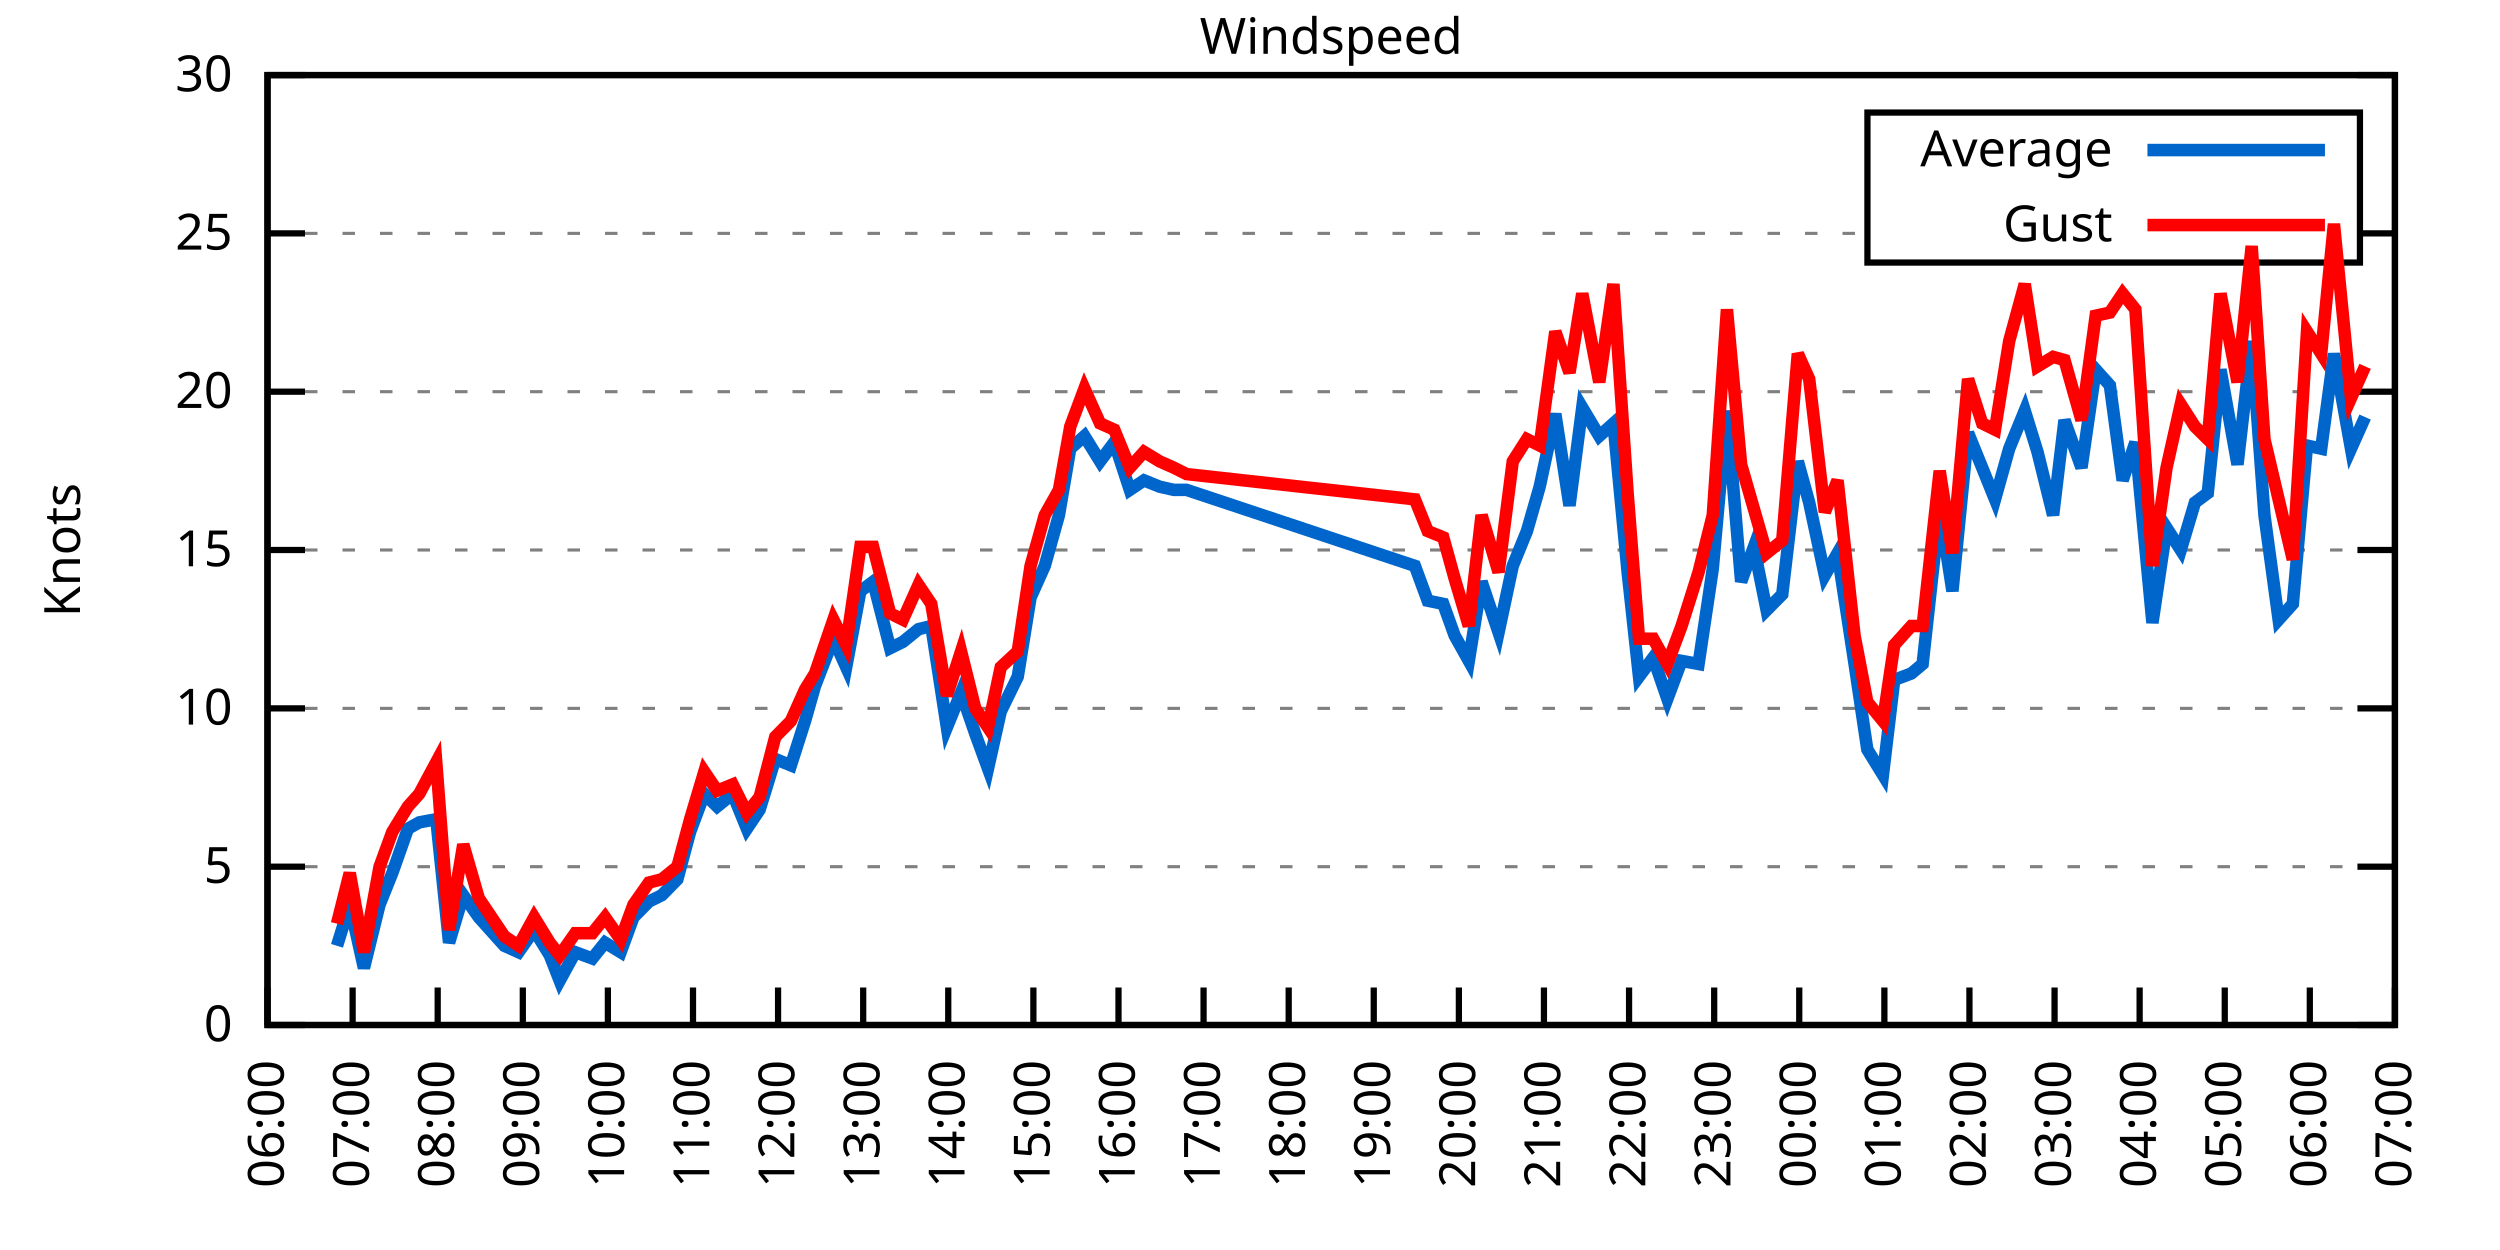
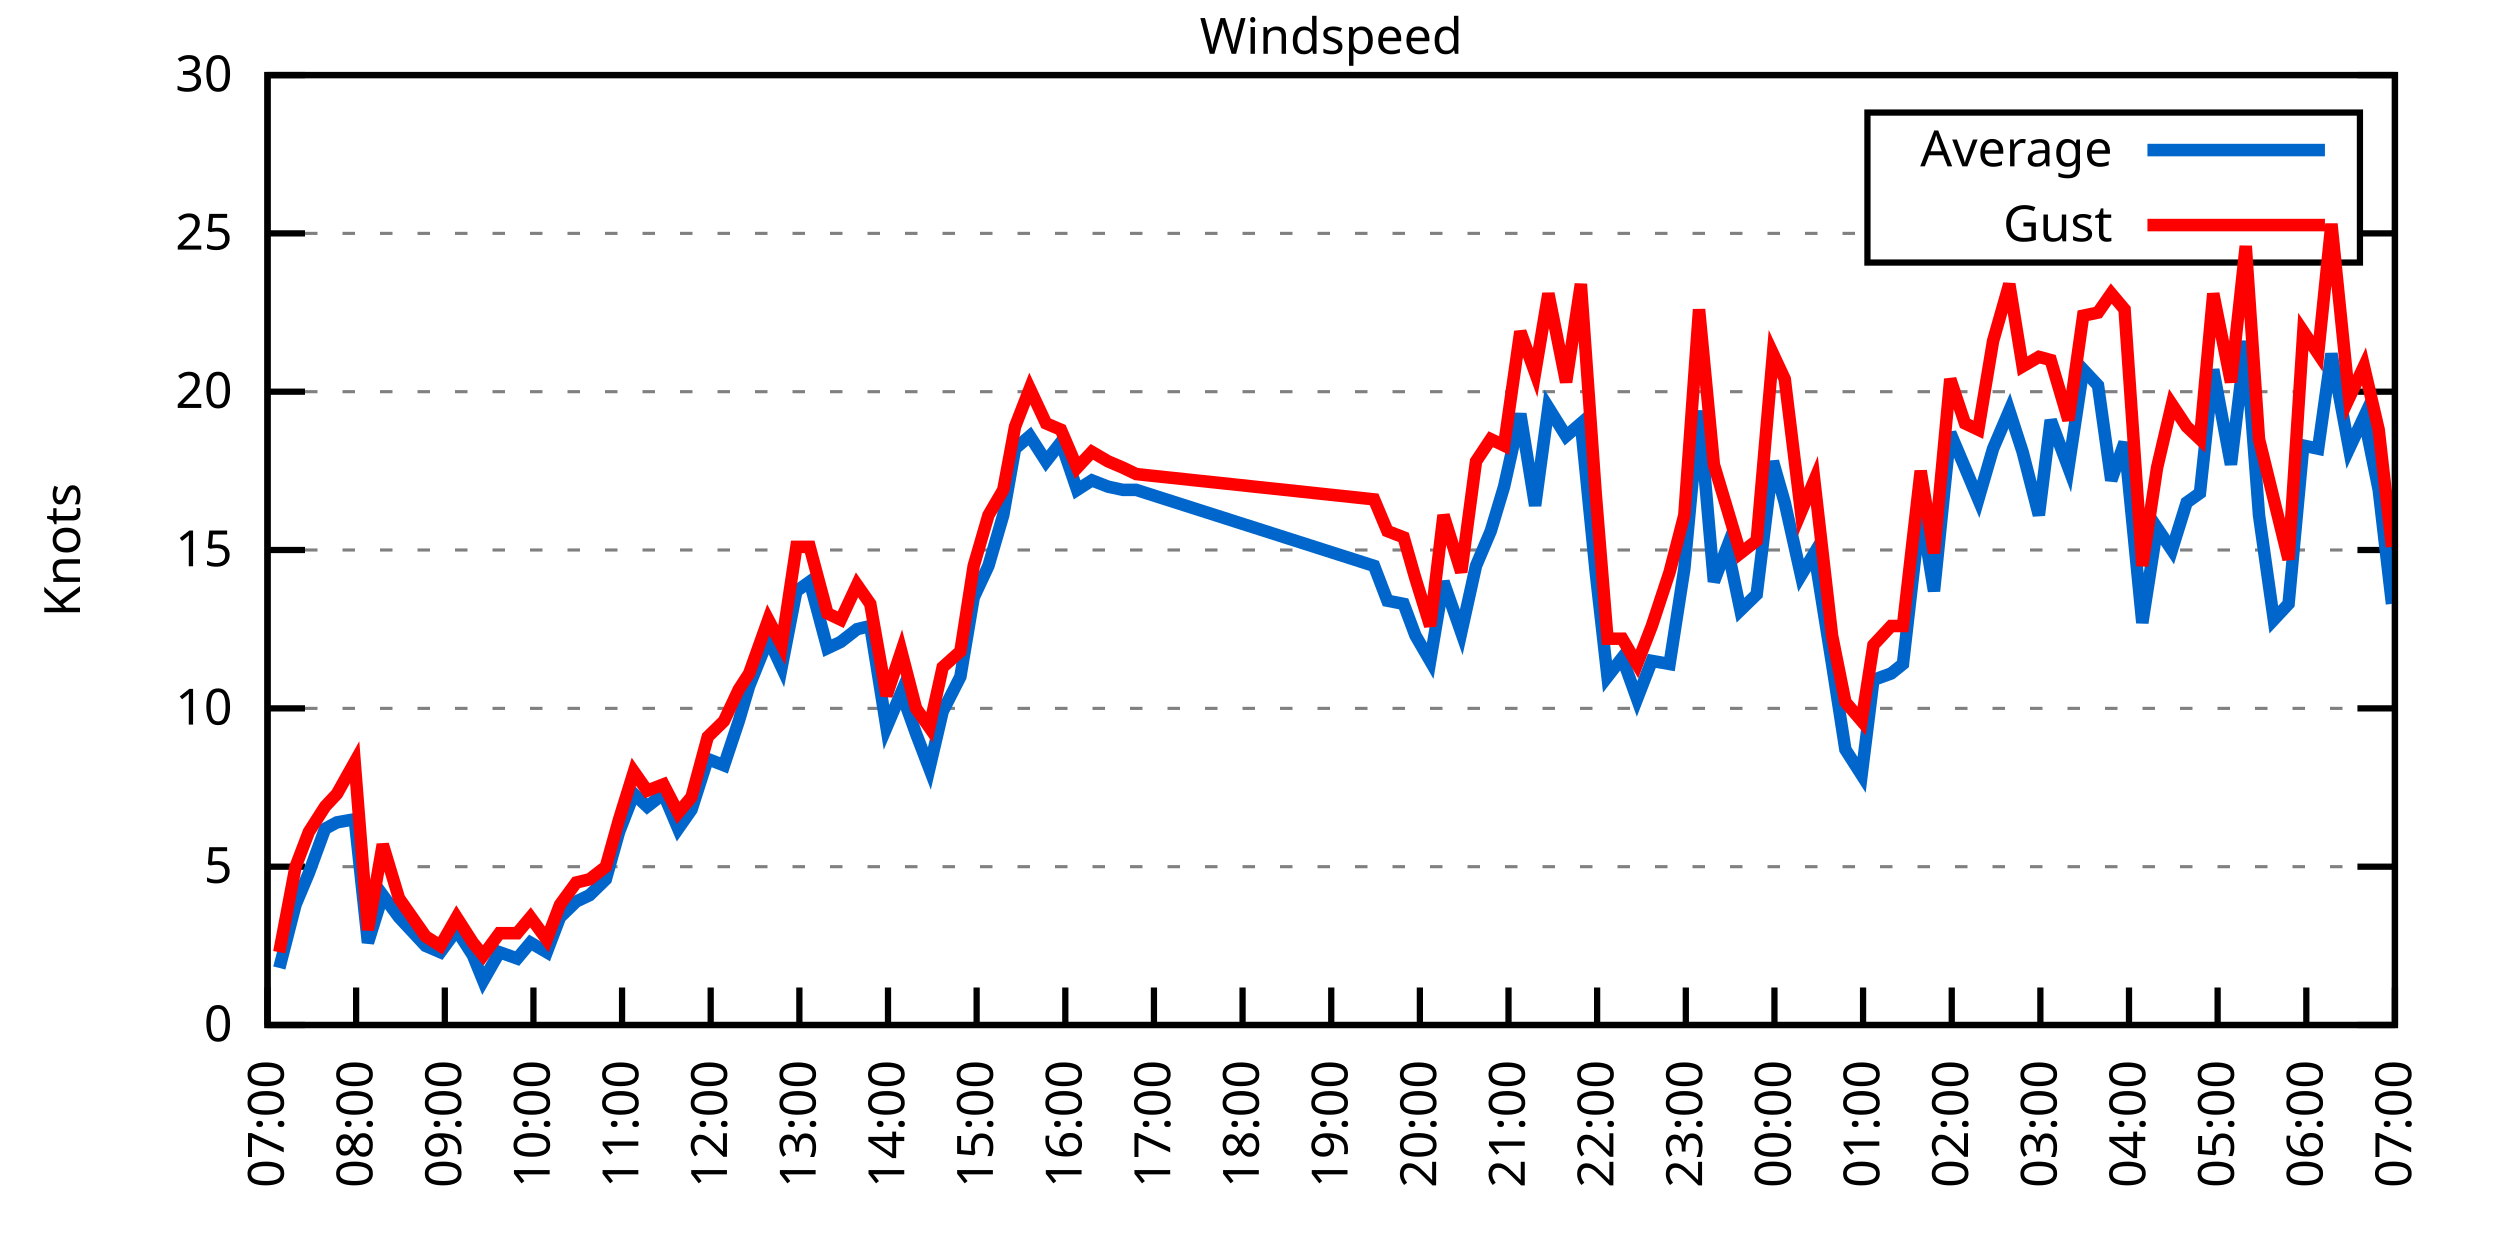
<svg xmlns="http://www.w3.org/2000/svg" xmlns:xlink="http://www.w3.org/1999/xlink" width="400" height="200" viewBox="0 0 400 200">
  <g id="gnuplot_canvas">
    <rect x="0" y="0" width="400" height="200" fill="none" />
    <defs>
      <circle id="gpDot" r="0.5" stroke-width="0.5" stroke="currentColor" />
      <path id="gpPt0" stroke-width="0.333" stroke="currentColor" d="M-1,0 h2 M0,-1 v2" />
      <path id="gpPt1" stroke-width="0.333" stroke="currentColor" d="M-1,-1 L1,1 M1,-1 L-1,1" />
      <path id="gpPt2" stroke-width="0.333" stroke="currentColor" d="M-1,0 L1,0 M0,-1 L0,1 M-1,-1 L1,1 M-1,1 L1,-1" />
      <rect id="gpPt3" stroke-width="0.333" stroke="currentColor" x="-1" y="-1" width="2" height="2" />
      <rect id="gpPt4" stroke-width="0.333" stroke="currentColor" fill="currentColor" x="-1" y="-1" width="2" height="2" />
      <circle id="gpPt5" stroke-width="0.333" stroke="currentColor" cx="0" cy="0" r="1" />
      <use xlink:href="#gpPt5" id="gpPt6" fill="currentColor" stroke="none" />
      <path id="gpPt7" stroke-width="0.333" stroke="currentColor" d="M0,-1.33 L-1.33,0.67 L1.33,0.67 z" />
      <use xlink:href="#gpPt7" id="gpPt8" fill="currentColor" stroke="none" />
      <use xlink:href="#gpPt7" id="gpPt9" stroke="currentColor" transform="rotate(180)" />
      <use xlink:href="#gpPt9" id="gpPt10" fill="currentColor" stroke="none" />
      <use xlink:href="#gpPt3" id="gpPt11" stroke="currentColor" transform="rotate(45)" />
      <use xlink:href="#gpPt11" id="gpPt12" fill="currentColor" stroke="none" />
      <path id="gpPt13" stroke-width="0.333" stroke="currentColor" d="M0,1.330 L1.265,0.411 L0.782,-1.067 L-0.782,-1.076 L-1.265,0.411 z" />
      <use xlink:href="#gpPt13" id="gpPt14" fill="currentColor" stroke="none" />
      <filter id="textbox" filterUnits="objectBoundingBox" x="0" y="0" height="1" width="1">
        <feFlood flood-color="white" flood-opacity="1" result="bgnd" />
        <feComposite in="SourceGraphic" in2="bgnd" operator="atop" />
      </filter>
      <filter id="greybox" filterUnits="objectBoundingBox" x="0" y="0" height="1" width="1">
        <feFlood flood-color="lightgrey" flood-opacity="1" result="grey" />
        <feComposite in="SourceGraphic" in2="grey" operator="atop" />
      </filter>
    </defs>
    <g fill="none" color="white" stroke="currentColor" stroke-width="1.00" stroke-linecap="butt" stroke-linejoin="miter">
</g>
    <g fill="none" color="black" stroke="currentColor" stroke-width="1.00" stroke-linecap="butt" stroke-linejoin="miter">
      <g stroke="none" shape-rendering="crispEdges">
        <polygon fill="rgb(255, 255, 255)" points="42.80,164.00 383.18,164.00 383.18,12.02 42.80,12.02 " />
      </g>
    </g>
    <g fill="none" color="black" stroke="currentColor" stroke-width="1.00" stroke-linecap="butt" stroke-linejoin="miter">
</g>
    <g fill="none" color="black" stroke="black" stroke-width="0.50" stroke-linecap="butt" stroke-linejoin="miter">
</g>
    <g fill="none" color="gray" stroke="currentColor" stroke-width="0.50" stroke-linecap="butt" stroke-linejoin="miter">
      <path stroke="gray" stroke-dasharray="2,4" class="gridline" d="M42.80,164.00 L383.19,164.00  " />
    </g>
    <g fill="none" color="gray" stroke="gray" stroke-width="1.00" stroke-linecap="butt" stroke-linejoin="miter">
</g>
    <g fill="none" color="black" stroke="currentColor" stroke-width="1.00" stroke-linecap="butt" stroke-linejoin="miter">
      <path stroke="black" d="M42.80,164.00 L48.80,164.00 M383.19,164.00 L377.19,164.00  " />
      <g transform="translate(37.20,166.60)" stroke="none" fill="black" font-family="Sans" font-size="8.00" text-anchor="end">
        <text>
          <tspan font-family="Sans"> 0</tspan>
        </text>
      </g>
    </g>
    <g fill="none" color="black" stroke="currentColor" stroke-width="1.00" stroke-linecap="butt" stroke-linejoin="miter">
</g>
    <g fill="none" color="black" stroke="black" stroke-width="0.50" stroke-linecap="butt" stroke-linejoin="miter">
</g>
    <g fill="none" color="gray" stroke="currentColor" stroke-width="0.50" stroke-linecap="butt" stroke-linejoin="miter">
      <path stroke="gray" stroke-dasharray="2,4" class="gridline" d="M42.80,138.67 L383.19,138.67  " />
    </g>
    <g fill="none" color="gray" stroke="gray" stroke-width="1.00" stroke-linecap="butt" stroke-linejoin="miter">
</g>
    <g fill="none" color="black" stroke="currentColor" stroke-width="1.00" stroke-linecap="butt" stroke-linejoin="miter">
      <path stroke="black" d="M42.80,138.67 L48.80,138.67 M383.19,138.67 L377.19,138.67  " />
      <g transform="translate(37.20,141.27)" stroke="none" fill="black" font-family="Sans" font-size="8.00" text-anchor="end">
        <text>
          <tspan font-family="Sans"> 5</tspan>
        </text>
      </g>
    </g>
    <g fill="none" color="black" stroke="currentColor" stroke-width="1.00" stroke-linecap="butt" stroke-linejoin="miter">
</g>
    <g fill="none" color="black" stroke="black" stroke-width="0.50" stroke-linecap="butt" stroke-linejoin="miter">
</g>
    <g fill="none" color="gray" stroke="currentColor" stroke-width="0.50" stroke-linecap="butt" stroke-linejoin="miter">
      <path stroke="gray" stroke-dasharray="2,4" class="gridline" d="M42.80,113.34 L383.19,113.34  " />
    </g>
    <g fill="none" color="gray" stroke="gray" stroke-width="1.00" stroke-linecap="butt" stroke-linejoin="miter">
</g>
    <g fill="none" color="black" stroke="currentColor" stroke-width="1.00" stroke-linecap="butt" stroke-linejoin="miter">
      <path stroke="black" d="M42.80,113.34 L48.80,113.34 M383.19,113.34 L377.19,113.34  " />
      <g transform="translate(37.20,115.94)" stroke="none" fill="black" font-family="Sans" font-size="8.00" text-anchor="end">
        <text>
          <tspan font-family="Sans"> 10</tspan>
        </text>
      </g>
    </g>
    <g fill="none" color="black" stroke="currentColor" stroke-width="1.00" stroke-linecap="butt" stroke-linejoin="miter">
</g>
    <g fill="none" color="black" stroke="black" stroke-width="0.50" stroke-linecap="butt" stroke-linejoin="miter">
</g>
    <g fill="none" color="gray" stroke="currentColor" stroke-width="0.50" stroke-linecap="butt" stroke-linejoin="miter">
      <path stroke="gray" stroke-dasharray="2,4" class="gridline" d="M42.80,88.00 L383.19,88.00  " />
    </g>
    <g fill="none" color="gray" stroke="gray" stroke-width="1.00" stroke-linecap="butt" stroke-linejoin="miter">
</g>
    <g fill="none" color="black" stroke="currentColor" stroke-width="1.00" stroke-linecap="butt" stroke-linejoin="miter">
      <path stroke="black" d="M42.80,88.00 L48.80,88.00 M383.19,88.00 L377.19,88.00  " />
      <g transform="translate(37.20,90.60)" stroke="none" fill="black" font-family="Sans" font-size="8.00" text-anchor="end">
        <text>
          <tspan font-family="Sans"> 15</tspan>
        </text>
      </g>
    </g>
    <g fill="none" color="black" stroke="currentColor" stroke-width="1.00" stroke-linecap="butt" stroke-linejoin="miter">
</g>
    <g fill="none" color="black" stroke="black" stroke-width="0.50" stroke-linecap="butt" stroke-linejoin="miter">
</g>
    <g fill="none" color="gray" stroke="currentColor" stroke-width="0.50" stroke-linecap="butt" stroke-linejoin="miter">
      <path stroke="gray" stroke-dasharray="2,4" class="gridline" d="M42.80,62.67 L383.19,62.67  " />
    </g>
    <g fill="none" color="gray" stroke="gray" stroke-width="1.00" stroke-linecap="butt" stroke-linejoin="miter">
</g>
    <g fill="none" color="black" stroke="currentColor" stroke-width="1.00" stroke-linecap="butt" stroke-linejoin="miter">
      <path stroke="black" d="M42.80,62.67 L48.80,62.67 M383.19,62.67 L377.19,62.67  " />
      <g transform="translate(37.20,65.27)" stroke="none" fill="black" font-family="Sans" font-size="8.00" text-anchor="end">
        <text>
          <tspan font-family="Sans"> 20</tspan>
        </text>
      </g>
    </g>
    <g fill="none" color="black" stroke="currentColor" stroke-width="1.00" stroke-linecap="butt" stroke-linejoin="miter">
</g>
    <g fill="none" color="black" stroke="black" stroke-width="0.50" stroke-linecap="butt" stroke-linejoin="miter">
</g>
    <g fill="none" color="gray" stroke="currentColor" stroke-width="0.50" stroke-linecap="butt" stroke-linejoin="miter">
      <path stroke="gray" stroke-dasharray="2,4" class="gridline" d="M42.80,37.34 L298.79,37.34 M377.59,37.34 L383.19,37.34  " />
    </g>
    <g fill="none" color="gray" stroke="gray" stroke-width="1.00" stroke-linecap="butt" stroke-linejoin="miter">
</g>
    <g fill="none" color="black" stroke="currentColor" stroke-width="1.00" stroke-linecap="butt" stroke-linejoin="miter">
      <path stroke="black" d="M42.80,37.34 L48.80,37.34 M383.19,37.34 L377.19,37.34  " />
      <g transform="translate(37.20,39.94)" stroke="none" fill="black" font-family="Sans" font-size="8.00" text-anchor="end">
        <text>
          <tspan font-family="Sans"> 25</tspan>
        </text>
      </g>
    </g>
    <g fill="none" color="black" stroke="currentColor" stroke-width="1.00" stroke-linecap="butt" stroke-linejoin="miter">
</g>
    <g fill="none" color="black" stroke="black" stroke-width="0.50" stroke-linecap="butt" stroke-linejoin="miter">
</g>
    <g fill="none" color="gray" stroke="currentColor" stroke-width="0.50" stroke-linecap="butt" stroke-linejoin="miter">
      <path stroke="gray" stroke-dasharray="2,4" class="gridline" d="M42.80,12.01 L383.19,12.01  " />
    </g>
    <g fill="none" color="gray" stroke="gray" stroke-width="1.00" stroke-linecap="butt" stroke-linejoin="miter">
</g>
    <g fill="none" color="black" stroke="currentColor" stroke-width="1.00" stroke-linecap="butt" stroke-linejoin="miter">
      <path stroke="black" d="M42.80,12.01 L48.80,12.01 M383.19,12.01 L377.19,12.01  " />
      <g transform="translate(37.20,14.61)" stroke="none" fill="black" font-family="Sans" font-size="8.00" text-anchor="end">
        <text>
          <tspan font-family="Sans"> 30</tspan>
        </text>
      </g>
    </g>
    <g fill="none" color="black" stroke="currentColor" stroke-width="1.00" stroke-linecap="butt" stroke-linejoin="miter">
      <path stroke="black" d="M42.80,164.00 L42.80,158.00  " />
      <g transform="translate(45.40,169.60) rotate(270.00)" stroke="none" fill="black" font-family="Sans" font-size="8.00" text-anchor="end">
        <text>
-           <tspan font-family="Sans">06:00</tspan>
-         </text>
-       </g>
-     </g>
-     <g fill="none" color="black" stroke="currentColor" stroke-width="1.00" stroke-linecap="butt" stroke-linejoin="miter">
-       <path stroke="black" d="M56.42,164.00 L56.42,158.00  " />
-       <g transform="translate(59.02,169.60) rotate(270.00)" stroke="none" fill="black" font-family="Sans" font-size="8.00" text-anchor="end">
-         <text>
          <tspan font-family="Sans">07:00</tspan>
        </text>
      </g>
    </g>
    <g fill="none" color="black" stroke="currentColor" stroke-width="1.00" stroke-linecap="butt" stroke-linejoin="miter">
-       <path stroke="black" d="M70.03,164.00 L70.03,158.00  " />
-       <g transform="translate(72.63,169.60) rotate(270.00)" stroke="none" fill="black" font-family="Sans" font-size="8.00" text-anchor="end">
+       <path stroke="black" d="M56.98,164.00 L56.98,158.00  " />
+       <g transform="translate(59.58,169.60) rotate(270.00)" stroke="none" fill="black" font-family="Sans" font-size="8.00" text-anchor="end">
        <text>
          <tspan font-family="Sans">08:00</tspan>
        </text>
      </g>
    </g>
    <g fill="none" color="black" stroke="currentColor" stroke-width="1.00" stroke-linecap="butt" stroke-linejoin="miter">
-       <path stroke="black" d="M83.65,164.00 L83.65,158.00  " />
-       <g transform="translate(86.25,169.60) rotate(270.00)" stroke="none" fill="black" font-family="Sans" font-size="8.00" text-anchor="end">
+       <path stroke="black" d="M71.17,164.00 L71.17,158.00  " />
+       <g transform="translate(73.77,169.60) rotate(270.00)" stroke="none" fill="black" font-family="Sans" font-size="8.00" text-anchor="end">
        <text>
          <tspan font-family="Sans">09:00</tspan>
        </text>
      </g>
    </g>
    <g fill="none" color="black" stroke="currentColor" stroke-width="1.00" stroke-linecap="butt" stroke-linejoin="miter">
-       <path stroke="black" d="M97.26,164.00 L97.26,158.00  " />
-       <g transform="translate(99.86,169.60) rotate(270.00)" stroke="none" fill="black" font-family="Sans" font-size="8.00" text-anchor="end">
+       <path stroke="black" d="M85.35,164.00 L85.35,158.00  " />
+       <g transform="translate(87.95,169.60) rotate(270.00)" stroke="none" fill="black" font-family="Sans" font-size="8.00" text-anchor="end">
        <text>
          <tspan font-family="Sans">10:00</tspan>
        </text>
      </g>
    </g>
    <g fill="none" color="black" stroke="currentColor" stroke-width="1.00" stroke-linecap="butt" stroke-linejoin="miter">
-       <path stroke="black" d="M110.88,164.00 L110.88,158.00  " />
-       <g transform="translate(113.48,169.60) rotate(270.00)" stroke="none" fill="black" font-family="Sans" font-size="8.00" text-anchor="end">
+       <path stroke="black" d="M99.53,164.00 L99.53,158.00  " />
+       <g transform="translate(102.13,169.60) rotate(270.00)" stroke="none" fill="black" font-family="Sans" font-size="8.00" text-anchor="end">
        <text>
          <tspan font-family="Sans">11:00</tspan>
        </text>
      </g>
    </g>
    <g fill="none" color="black" stroke="currentColor" stroke-width="1.00" stroke-linecap="butt" stroke-linejoin="miter">
-       <path stroke="black" d="M124.49,164.00 L124.49,158.00  " />
-       <g transform="translate(127.09,169.60) rotate(270.00)" stroke="none" fill="black" font-family="Sans" font-size="8.00" text-anchor="end">
+       <path stroke="black" d="M113.71,164.00 L113.71,158.00  " />
+       <g transform="translate(116.31,169.60) rotate(270.00)" stroke="none" fill="black" font-family="Sans" font-size="8.00" text-anchor="end">
        <text>
          <tspan font-family="Sans">12:00</tspan>
        </text>
      </g>
    </g>
    <g fill="none" color="black" stroke="currentColor" stroke-width="1.00" stroke-linecap="butt" stroke-linejoin="miter">
-       <path stroke="black" d="M138.11,164.00 L138.11,158.00  " />
-       <g transform="translate(140.71,169.60) rotate(270.00)" stroke="none" fill="black" font-family="Sans" font-size="8.00" text-anchor="end">
+       <path stroke="black" d="M127.90,164.00 L127.90,158.00  " />
+       <g transform="translate(130.50,169.60) rotate(270.00)" stroke="none" fill="black" font-family="Sans" font-size="8.00" text-anchor="end">
        <text>
          <tspan font-family="Sans">13:00</tspan>
        </text>
      </g>
    </g>
    <g fill="none" color="black" stroke="currentColor" stroke-width="1.00" stroke-linecap="butt" stroke-linejoin="miter">
-       <path stroke="black" d="M151.72,164.00 L151.72,158.00  " />
-       <g transform="translate(154.32,169.60) rotate(270.00)" stroke="none" fill="black" font-family="Sans" font-size="8.00" text-anchor="end">
+       <path stroke="black" d="M142.08,164.00 L142.08,158.00  " />
+       <g transform="translate(144.68,169.60) rotate(270.00)" stroke="none" fill="black" font-family="Sans" font-size="8.00" text-anchor="end">
        <text>
          <tspan font-family="Sans">14:00</tspan>
        </text>
      </g>
    </g>
    <g fill="none" color="black" stroke="currentColor" stroke-width="1.00" stroke-linecap="butt" stroke-linejoin="miter">
-       <path stroke="black" d="M165.34,164.00 L165.34,158.00  " />
-       <g transform="translate(167.94,169.60) rotate(270.00)" stroke="none" fill="black" font-family="Sans" font-size="8.00" text-anchor="end">
+       <path stroke="black" d="M156.26,164.00 L156.26,158.00  " />
+       <g transform="translate(158.86,169.60) rotate(270.00)" stroke="none" fill="black" font-family="Sans" font-size="8.00" text-anchor="end">
        <text>
          <tspan font-family="Sans">15:00</tspan>
        </text>
      </g>
    </g>
    <g fill="none" color="black" stroke="currentColor" stroke-width="1.00" stroke-linecap="butt" stroke-linejoin="miter">
-       <path stroke="black" d="M178.96,164.00 L178.96,158.00  " />
-       <g transform="translate(181.56,169.60) rotate(270.00)" stroke="none" fill="black" font-family="Sans" font-size="8.00" text-anchor="end">
+       <path stroke="black" d="M170.45,164.00 L170.45,158.00  " />
+       <g transform="translate(173.05,169.60) rotate(270.00)" stroke="none" fill="black" font-family="Sans" font-size="8.00" text-anchor="end">
        <text>
          <tspan font-family="Sans">16:00</tspan>
        </text>
      </g>
    </g>
    <g fill="none" color="black" stroke="currentColor" stroke-width="1.00" stroke-linecap="butt" stroke-linejoin="miter">
-       <path stroke="black" d="M192.57,164.00 L192.57,158.00  " />
-       <g transform="translate(195.17,169.60) rotate(270.00)" stroke="none" fill="black" font-family="Sans" font-size="8.00" text-anchor="end">
+       <path stroke="black" d="M184.63,164.00 L184.63,158.00  " />
+       <g transform="translate(187.23,169.60) rotate(270.00)" stroke="none" fill="black" font-family="Sans" font-size="8.00" text-anchor="end">
        <text>
          <tspan font-family="Sans">17:00</tspan>
        </text>
      </g>
    </g>
    <g fill="none" color="black" stroke="currentColor" stroke-width="1.00" stroke-linecap="butt" stroke-linejoin="miter">
-       <path stroke="black" d="M206.19,164.00 L206.19,158.00  " />
-       <g transform="translate(208.79,169.60) rotate(270.00)" stroke="none" fill="black" font-family="Sans" font-size="8.00" text-anchor="end">
+       <path stroke="black" d="M198.81,164.00 L198.81,158.00  " />
+       <g transform="translate(201.41,169.60) rotate(270.00)" stroke="none" fill="black" font-family="Sans" font-size="8.00" text-anchor="end">
        <text>
          <tspan font-family="Sans">18:00</tspan>
        </text>
      </g>
    </g>
    <g fill="none" color="black" stroke="currentColor" stroke-width="1.00" stroke-linecap="butt" stroke-linejoin="miter">
-       <path stroke="black" d="M219.80,164.00 L219.80,158.00  " />
-       <g transform="translate(222.40,169.60) rotate(270.00)" stroke="none" fill="black" font-family="Sans" font-size="8.00" text-anchor="end">
+       <path stroke="black" d="M213.00,164.00 L213.00,158.00  " />
+       <g transform="translate(215.60,169.60) rotate(270.00)" stroke="none" fill="black" font-family="Sans" font-size="8.00" text-anchor="end">
        <text>
          <tspan font-family="Sans">19:00</tspan>
        </text>
      </g>
    </g>
    <g fill="none" color="black" stroke="currentColor" stroke-width="1.00" stroke-linecap="butt" stroke-linejoin="miter">
-       <path stroke="black" d="M233.42,164.00 L233.42,158.00  " />
-       <g transform="translate(236.02,169.60) rotate(270.00)" stroke="none" fill="black" font-family="Sans" font-size="8.00" text-anchor="end">
+       <path stroke="black" d="M227.18,164.00 L227.18,158.00  " />
+       <g transform="translate(229.78,169.60) rotate(270.00)" stroke="none" fill="black" font-family="Sans" font-size="8.00" text-anchor="end">
        <text>
          <tspan font-family="Sans">20:00</tspan>
        </text>
      </g>
    </g>
    <g fill="none" color="black" stroke="currentColor" stroke-width="1.00" stroke-linecap="butt" stroke-linejoin="miter">
-       <path stroke="black" d="M247.03,164.00 L247.03,158.00  " />
-       <g transform="translate(249.63,169.60) rotate(270.00)" stroke="none" fill="black" font-family="Sans" font-size="8.00" text-anchor="end">
+       <path stroke="black" d="M241.36,164.00 L241.36,158.00  " />
+       <g transform="translate(243.96,169.60) rotate(270.00)" stroke="none" fill="black" font-family="Sans" font-size="8.00" text-anchor="end">
        <text>
          <tspan font-family="Sans">21:00</tspan>
        </text>
      </g>
    </g>
    <g fill="none" color="black" stroke="currentColor" stroke-width="1.00" stroke-linecap="butt" stroke-linejoin="miter">
-       <path stroke="black" d="M260.65,164.00 L260.65,158.00  " />
-       <g transform="translate(263.25,169.60) rotate(270.00)" stroke="none" fill="black" font-family="Sans" font-size="8.00" text-anchor="end">
+       <path stroke="black" d="M255.54,164.00 L255.54,158.00  " />
+       <g transform="translate(258.14,169.60) rotate(270.00)" stroke="none" fill="black" font-family="Sans" font-size="8.00" text-anchor="end">
        <text>
          <tspan font-family="Sans">22:00</tspan>
        </text>
      </g>
    </g>
    <g fill="none" color="black" stroke="currentColor" stroke-width="1.00" stroke-linecap="butt" stroke-linejoin="miter">
-       <path stroke="black" d="M274.27,164.00 L274.27,158.00  " />
-       <g transform="translate(276.87,169.60) rotate(270.00)" stroke="none" fill="black" font-family="Sans" font-size="8.00" text-anchor="end">
+       <path stroke="black" d="M269.73,164.00 L269.73,158.00  " />
+       <g transform="translate(272.33,169.60) rotate(270.00)" stroke="none" fill="black" font-family="Sans" font-size="8.00" text-anchor="end">
        <text>
          <tspan font-family="Sans">23:00</tspan>
        </text>
      </g>
    </g>
    <g fill="none" color="black" stroke="currentColor" stroke-width="1.00" stroke-linecap="butt" stroke-linejoin="miter">
-       <path stroke="black" d="M287.88,164.00 L287.88,158.00  " />
-       <g transform="translate(290.48,169.60) rotate(270.00)" stroke="none" fill="black" font-family="Sans" font-size="8.00" text-anchor="end">
+       <path stroke="black" d="M283.91,164.00 L283.91,158.00  " />
+       <g transform="translate(286.51,169.60) rotate(270.00)" stroke="none" fill="black" font-family="Sans" font-size="8.00" text-anchor="end">
        <text>
          <tspan font-family="Sans">00:00</tspan>
        </text>
      </g>
    </g>
    <g fill="none" color="black" stroke="currentColor" stroke-width="1.00" stroke-linecap="butt" stroke-linejoin="miter">
-       <path stroke="black" d="M301.50,164.00 L301.50,158.00  " />
-       <g transform="translate(304.10,169.60) rotate(270.00)" stroke="none" fill="black" font-family="Sans" font-size="8.00" text-anchor="end">
+       <path stroke="black" d="M298.09,164.00 L298.09,158.00  " />
+       <g transform="translate(300.69,169.60) rotate(270.00)" stroke="none" fill="black" font-family="Sans" font-size="8.00" text-anchor="end">
        <text>
          <tspan font-family="Sans">01:00</tspan>
        </text>
      </g>
    </g>
    <g fill="none" color="black" stroke="currentColor" stroke-width="1.00" stroke-linecap="butt" stroke-linejoin="miter">
-       <path stroke="black" d="M315.11,164.00 L315.11,158.00  " />
-       <g transform="translate(317.71,169.60) rotate(270.00)" stroke="none" fill="black" font-family="Sans" font-size="8.00" text-anchor="end">
+       <path stroke="black" d="M312.28,164.00 L312.28,158.00  " />
+       <g transform="translate(314.88,169.60) rotate(270.00)" stroke="none" fill="black" font-family="Sans" font-size="8.00" text-anchor="end">
        <text>
          <tspan font-family="Sans">02:00</tspan>
        </text>
      </g>
    </g>
    <g fill="none" color="black" stroke="currentColor" stroke-width="1.00" stroke-linecap="butt" stroke-linejoin="miter">
-       <path stroke="black" d="M328.73,164.00 L328.73,158.00  " />
-       <g transform="translate(331.33,169.60) rotate(270.00)" stroke="none" fill="black" font-family="Sans" font-size="8.00" text-anchor="end">
+       <path stroke="black" d="M326.46,164.00 L326.46,158.00  " />
+       <g transform="translate(329.06,169.60) rotate(270.00)" stroke="none" fill="black" font-family="Sans" font-size="8.00" text-anchor="end">
        <text>
          <tspan font-family="Sans">03:00</tspan>
        </text>
      </g>
    </g>
    <g fill="none" color="black" stroke="currentColor" stroke-width="1.00" stroke-linecap="butt" stroke-linejoin="miter">
-       <path stroke="black" d="M342.34,164.00 L342.34,158.00  " />
-       <g transform="translate(344.94,169.60) rotate(270.00)" stroke="none" fill="black" font-family="Sans" font-size="8.00" text-anchor="end">
+       <path stroke="black" d="M340.64,164.00 L340.64,158.00  " />
+       <g transform="translate(343.24,169.60) rotate(270.00)" stroke="none" fill="black" font-family="Sans" font-size="8.00" text-anchor="end">
        <text>
          <tspan font-family="Sans">04:00</tspan>
        </text>
      </g>
    </g>
    <g fill="none" color="black" stroke="currentColor" stroke-width="1.00" stroke-linecap="butt" stroke-linejoin="miter">
-       <path stroke="black" d="M355.96,164.00 L355.96,158.00  " />
-       <g transform="translate(358.56,169.60) rotate(270.00)" stroke="none" fill="black" font-family="Sans" font-size="8.00" text-anchor="end">
+       <path stroke="black" d="M354.82,164.00 L354.82,158.00  " />
+       <g transform="translate(357.42,169.60) rotate(270.00)" stroke="none" fill="black" font-family="Sans" font-size="8.00" text-anchor="end">
        <text>
          <tspan font-family="Sans">05:00</tspan>
        </text>
      </g>
    </g>
    <g fill="none" color="black" stroke="currentColor" stroke-width="1.00" stroke-linecap="butt" stroke-linejoin="miter">
-       <path stroke="black" d="M369.57,164.00 L369.57,158.00  " />
-       <g transform="translate(372.17,169.60) rotate(270.00)" stroke="none" fill="black" font-family="Sans" font-size="8.00" text-anchor="end">
+       <path stroke="black" d="M369.01,164.00 L369.01,158.00  " />
+       <g transform="translate(371.61,169.60) rotate(270.00)" stroke="none" fill="black" font-family="Sans" font-size="8.00" text-anchor="end">
        <text>
          <tspan font-family="Sans">06:00</tspan>
        </text>
      </g>
    </g>
    <g fill="none" color="black" stroke="currentColor" stroke-width="1.00" stroke-linecap="butt" stroke-linejoin="miter">
      <path stroke="black" d="M383.19,164.00 L383.19,158.00  " />
      <g transform="translate(385.79,169.60) rotate(270.00)" stroke="none" fill="black" font-family="Sans" font-size="8.00" text-anchor="end">
        <text>
          <tspan font-family="Sans">07:00</tspan>
        </text>
      </g>
    </g>
    <g fill="none" color="black" stroke="currentColor" stroke-width="1.00" stroke-linecap="butt" stroke-linejoin="miter">
</g>
    <g fill="none" color="black" stroke="currentColor" stroke-width="1.00" stroke-linecap="butt" stroke-linejoin="miter">
      <path stroke="black" d="M42.80,12.01 L42.80,164.00 L383.19,164.00 L383.19,12.01 L42.80,12.01 Z  " />
    </g>
    <g fill="none" color="black" stroke="currentColor" stroke-width="1.00" stroke-linecap="butt" stroke-linejoin="miter">
</g>
    <g fill="none" color="black" stroke="currentColor" stroke-width="1.00" stroke-linecap="butt" stroke-linejoin="miter">
      <path stroke="black" d="M298.79,42.01 L298.79,18.01 L377.59,18.01 L377.59,42.01 L298.79,42.01 Z  " />
    </g>
    <g id="Windspeed_plot_1">
      <g fill="none" color="white" stroke="black" stroke-width="2.00" stroke-linecap="butt" stroke-linejoin="miter">
</g>
      <g fill="none" color="black" stroke="currentColor" stroke-width="2.00" stroke-linecap="butt" stroke-linejoin="miter">
        <g transform="translate(337.99,26.61)" stroke="none" fill="black" font-family="Sans" font-size="8.00" text-anchor="end">
          <text>
            <tspan font-family="Sans">Average</tspan>
          </text>
        </g>
      </g>
      <g fill="none" color="black" stroke="currentColor" stroke-width="2.00" stroke-linecap="butt" stroke-linejoin="miter">
-         <path stroke="rgb(  0, 102, 204)" d="M343.59,24.01 L371.99,24.01 M53.92,151.33 L55.96,144.75 L58.23,154.88 L60.73,144.75 L62.77,139.68 L65.27,132.59   L67.08,131.58 L69.80,131.07 L71.85,150.83 L74.12,143.23 L76.61,146.77 L80.70,151.33 L82.97,152.35 L85.46,148.80   L87.96,152.85 L89.55,156.91 L92.04,152.35 L94.77,153.36 L96.81,150.83 L99.30,152.35 L101.35,146.77 L103.84,144.24   L105.89,143.23 L108.38,140.69 L110.42,133.10 L112.69,127.02 L114.74,129.04 L117.23,127.02 L119.50,132.59 L121.54,129.55   L124.04,121.44 L126.54,122.46 L128.81,115.36 L130.39,109.79 L133.34,102.19 L135.39,106.75 L137.66,94.59 L139.70,93.07   L142.42,103.71 L144.46,102.70 L146.96,100.67 L149.00,100.16 L151.50,116.38 L153.77,110.80 L156.04,117.39 L158.08,122.96   L160.12,113.84 L162.84,108.27 L164.89,95.60 L167.16,90.54 L169.43,82.43 L171.24,71.79 L173.51,69.77 L176.01,73.82   L178.28,70.78 L180.77,78.38 L183.04,76.86 L185.54,77.87 L187.81,78.38 L189.85,78.38 L226.38,90.54 L228.43,96.11   L230.92,96.62 L232.74,101.68 L235.01,105.74 L237.05,93.07 L239.77,101.18 L242.04,90.54 L244.31,84.97 L246.35,77.87   L248.85,66.22 L251.12,80.91 L253.16,65.21 L255.88,69.77 L258.15,67.74 L260.42,91.55 L262.24,108.27 L264.51,105.23   L266.78,111.82 L269.05,105.74 L271.77,106.24 L274.04,91.04 L276.31,65.71 L278.58,93.07 L280.62,87.50 L282.66,97.63   L285.16,95.10 L287.65,73.82 L289.47,80.41 L291.97,92.06 L294.01,88.51 L296.73,106.24 L298.77,119.92 L301.27,123.98   L303.08,108.78 L305.81,107.76 L307.62,106.24 L310.35,81.42 L312.39,94.59 L314.89,69.26 L317.15,74.83 L319.20,79.90   L321.47,71.79 L323.96,65.71 L326.00,72.30 L328.50,82.43 L330.32,67.23 L333.04,74.83 L335.31,59.13 L337.58,61.66   L339.62,76.86 L341.66,70.78 L344.39,99.66 L346.65,84.46 L348.92,88.00 L351.19,80.41 L353.24,78.89 L355.28,59.13   L358.00,74.33 L360.27,54.57 L362.31,82.43 L364.58,99.15 L366.85,96.62 L369.12,71.29 L371.39,71.79 L373.43,56.59   L376.16,71.79 L378.42,66.73  " />
+         <path stroke="rgb(  0, 102, 204)" d="M343.59,24.01 L371.99,24.01 M44.69,154.88 L47.29,144.75 L49.42,139.68 L52.02,132.59 L53.91,131.58 L56.75,131.07   L58.87,150.83 L61.24,143.23 L63.84,146.77 L68.09,151.33 L70.46,152.35 L73.06,148.80 L75.66,152.85 L77.31,156.91   L79.91,152.35 L82.75,153.36 L84.88,150.83 L87.48,152.35 L89.60,146.77 L92.20,144.24 L94.33,143.23 L96.93,140.69   L99.06,133.10 L101.42,127.02 L103.55,129.04 L106.15,127.02 L108.51,132.59 L110.64,129.55 L113.24,121.44 L115.84,122.46   L118.21,115.36 L119.86,109.79 L122.93,102.19 L125.06,106.75 L127.42,94.59 L129.55,93.07 L132.39,103.71 L134.52,102.70   L137.12,100.67 L139.24,100.16 L141.84,116.38 L144.21,110.80 L146.57,117.39 L148.70,122.96 L150.83,113.84 L153.66,108.27   L155.79,95.60 L158.15,90.54 L160.52,82.43 L162.41,71.79 L164.77,69.77 L167.37,73.82 L169.74,70.78 L172.34,78.38   L174.70,76.86 L177.30,77.87 L179.67,78.38 L181.79,78.38 L219.85,90.54 L221.98,96.11 L224.58,96.62 L226.47,101.68   L228.83,105.74 L230.96,93.07 L233.80,101.18 L236.16,90.54 L238.52,84.97 L240.65,77.87 L243.25,66.22 L245.62,80.91   L247.74,65.21 L250.58,69.77 L252.94,67.74 L255.31,91.55 L257.20,108.27 L259.56,105.23 L261.93,111.82 L264.29,105.74   L267.13,106.24 L269.49,91.04 L271.85,65.71 L274.22,93.07 L276.35,87.50 L278.47,97.63 L281.07,95.10 L283.67,73.82   L285.56,80.41 L288.16,92.06 L290.29,88.51 L293.13,106.24 L295.26,119.92 L297.86,123.98 L299.75,108.78 L302.58,107.76   L304.47,106.24 L307.31,81.42 L309.44,94.59 L312.04,69.26 L314.40,74.83 L316.53,79.90 L318.89,71.79 L321.49,65.71   L323.62,72.30 L326.22,82.43 L328.11,67.23 L330.95,74.83 L333.31,59.13 L335.68,61.66 L337.80,76.86 L339.93,70.78   L342.77,99.66 L345.13,84.46 L347.50,88.00 L349.86,80.41 L351.99,78.89 L354.12,59.13 L356.95,74.33 L359.32,54.57   L361.44,82.43 L363.81,99.15 L366.17,96.62 L368.53,71.29 L370.90,71.79 L373.03,56.59 L375.86,71.79 L378.23,66.73   L380.59,78.38 L382.72,96.62  " />
      </g>
    </g>
    <g id="Windspeed_plot_2">
      <g fill="none" color="black" stroke="currentColor" stroke-width="2.00" stroke-linecap="butt" stroke-linejoin="miter">
        <g transform="translate(337.99,38.61)" stroke="none" fill="black" font-family="Sans" font-size="8.00" text-anchor="end">
          <text>
            <tspan font-family="Sans">Gust</tspan>
          </text>
        </g>
      </g>
      <g fill="none" color="black" stroke="currentColor" stroke-width="2.00" stroke-linecap="butt" stroke-linejoin="miter">
-         <path stroke="rgb(255,   0,   0)" d="M343.59,36.01 L371.99,36.01 M53.92,147.79 L55.96,139.68 L58.23,152.35 L60.73,138.67 L62.77,133.10 L65.27,129.04   L67.08,127.02 L69.80,121.95 L71.85,148.80 L74.12,135.12 L76.61,143.73 L80.70,149.81 L82.97,151.33 L85.46,146.77   L87.96,150.83 L89.55,152.85 L92.04,149.31 L94.77,149.31 L96.81,146.77 L99.30,150.32 L101.35,144.75 L103.84,141.20   L105.89,140.69 L108.38,138.67 L110.42,131.07 L112.69,123.47 L114.74,126.51 L117.23,125.50 L119.50,130.06 L121.54,127.52   L124.04,117.90 L126.54,115.36 L128.81,110.30 L130.39,107.76 L133.34,99.15 L135.39,103.20 L137.66,87.50 L139.70,87.50   L142.42,98.14 L144.46,99.15 L146.96,93.58 L149.00,96.62 L151.50,111.31 L153.77,104.22 L156.04,113.34 L158.08,116.38   L160.12,106.75 L162.84,104.22 L164.89,90.54 L167.16,82.43 L169.43,78.38 L171.24,68.25 L173.51,62.17 L176.01,67.74   L178.28,68.75 L180.77,74.83 L183.04,72.30 L185.54,73.82 L187.81,74.83 L189.85,75.85 L226.38,79.90 L228.43,84.97   L230.92,85.98 L232.74,92.56 L235.01,100.16 L237.05,82.43 L239.77,91.55 L242.04,73.82 L244.31,70.27 L246.35,71.29   L248.85,53.05 L251.12,59.63 L253.16,46.97 L255.88,61.15 L258.15,45.45 L260.42,78.89 L262.24,102.19 L264.51,102.19   L266.78,106.24 L269.05,100.16 L271.77,91.55 L274.04,82.43 L276.31,49.50 L278.58,74.33 L280.62,81.42 L282.66,88.51   L285.16,86.49 L287.65,56.59 L289.47,60.65 L291.97,81.93 L294.01,76.86 L296.73,101.68 L298.77,112.32 L301.27,115.36   L303.08,103.20 L305.81,100.16 L307.62,100.16 L310.35,75.34 L312.39,88.51 L314.89,60.65 L317.15,67.74 L319.20,68.75   L321.47,54.57 L323.96,45.45 L326.00,58.62 L328.50,57.10 L330.32,57.61 L333.04,67.23 L335.31,50.51 L337.58,50.01   L339.62,46.97 L341.66,49.50 L344.39,90.54 L346.65,74.83 L348.92,64.70 L351.19,68.25 L353.24,70.27 L355.28,46.97   L358.00,61.15 L360.27,39.37 L362.31,70.27 L364.58,79.90 L366.85,89.52 L369.12,53.05 L371.39,56.59 L373.43,35.82   L376.16,63.69 L378.42,58.62  " />
+         <path stroke="rgb(255,   0,   0)" d="M343.59,36.01 L371.99,36.01 M44.69,152.35 L47.29,138.67 L49.42,133.10 L52.02,129.04 L53.91,127.02 L56.75,121.95   L58.87,148.80 L61.24,135.12 L63.84,143.73 L68.09,149.81 L70.46,151.33 L73.06,146.77 L75.66,150.83 L77.31,152.85   L79.91,149.31 L82.75,149.31 L84.88,146.77 L87.48,150.32 L89.60,144.75 L92.20,141.20 L94.33,140.69 L96.93,138.67   L99.06,131.07 L101.42,123.47 L103.55,126.51 L106.15,125.50 L108.51,130.06 L110.64,127.52 L113.24,117.90 L115.84,115.36   L118.21,110.30 L119.86,107.76 L122.93,99.15 L125.06,103.20 L127.42,87.50 L129.55,87.50 L132.39,98.14 L134.52,99.15   L137.12,93.58 L139.24,96.62 L141.84,111.31 L144.21,104.22 L146.57,113.34 L148.70,116.38 L150.83,106.75 L153.66,104.22   L155.79,90.54 L158.15,82.43 L160.52,78.38 L162.41,68.25 L164.77,62.17 L167.37,67.74 L169.74,68.75 L172.34,74.83   L174.70,72.30 L177.30,73.82 L179.67,74.83 L181.79,75.85 L219.85,79.90 L221.98,84.97 L224.58,85.98 L226.47,92.56   L228.83,100.16 L230.96,82.43 L233.80,91.55 L236.16,73.82 L238.52,70.27 L240.65,71.29 L243.25,53.05 L245.62,59.63   L247.74,46.97 L250.58,61.15 L252.94,45.45 L255.31,78.89 L257.20,102.19 L259.56,102.19 L261.93,106.24 L264.29,100.16   L267.13,91.55 L269.49,82.43 L271.85,49.50 L274.22,74.33 L276.35,81.42 L278.47,88.51 L281.07,86.49 L283.67,56.59   L285.56,60.65 L288.16,81.93 L290.29,76.86 L293.13,101.68 L295.26,112.32 L297.86,115.36 L299.75,103.20 L302.58,100.16   L304.47,100.16 L307.31,75.34 L309.44,88.51 L312.04,60.65 L314.40,67.74 L316.53,68.75 L318.89,54.57 L321.49,45.45   L323.62,58.62 L326.22,57.10 L328.11,57.61 L330.95,67.23 L333.31,50.51 L335.68,50.01 L337.80,46.97 L339.93,49.50   L342.77,90.54 L345.13,74.83 L347.50,64.70 L349.86,68.25 L351.99,70.27 L354.12,46.97 L356.95,61.15 L359.32,39.37   L361.44,70.27 L363.81,79.90 L366.17,89.52 L368.53,53.05 L370.90,56.59 L373.03,35.82 L375.86,63.69 L378.23,58.62   L380.59,68.75 L382.72,87.50  " />
      </g>
    </g>
    <g fill="none" color="black" stroke="currentColor" stroke-width="2.00" stroke-linecap="butt" stroke-linejoin="miter">
</g>
    <g fill="none" color="black" stroke="black" stroke-width="1.00" stroke-linecap="butt" stroke-linejoin="miter">
</g>
    <g fill="none" color="black" stroke="currentColor" stroke-width="1.00" stroke-linecap="butt" stroke-linejoin="miter">
      <path stroke="black" d="M42.80,12.01 L42.80,164.00 L383.19,164.00 L383.19,12.01 L42.80,12.01 Z  " />
      <g transform="translate(12.80,88.01) rotate(270.00)" stroke="none" fill="black" font-family="Sans" font-size="8.00" text-anchor="middle">
        <text>
          <tspan font-family="Sans">Knots</tspan>
        </text>
      </g>
    </g>
    <g fill="none" color="black" stroke="currentColor" stroke-width="1.00" stroke-linecap="butt" stroke-linejoin="miter">
</g>
    <g fill="none" color="black" stroke="currentColor" stroke-width="1.00" stroke-linecap="butt" stroke-linejoin="miter">
      <g transform="translate(212.99,8.61)" stroke="none" fill="black" font-family="Sans" font-size="8.00" text-anchor="middle">
        <text>
          <tspan font-family="Sans">Windspeed</tspan>
        </text>
      </g>
    </g>
    <g fill="none" color="black" stroke="currentColor" stroke-width="1.00" stroke-linecap="butt" stroke-linejoin="miter">
</g>
  </g>
</svg>
